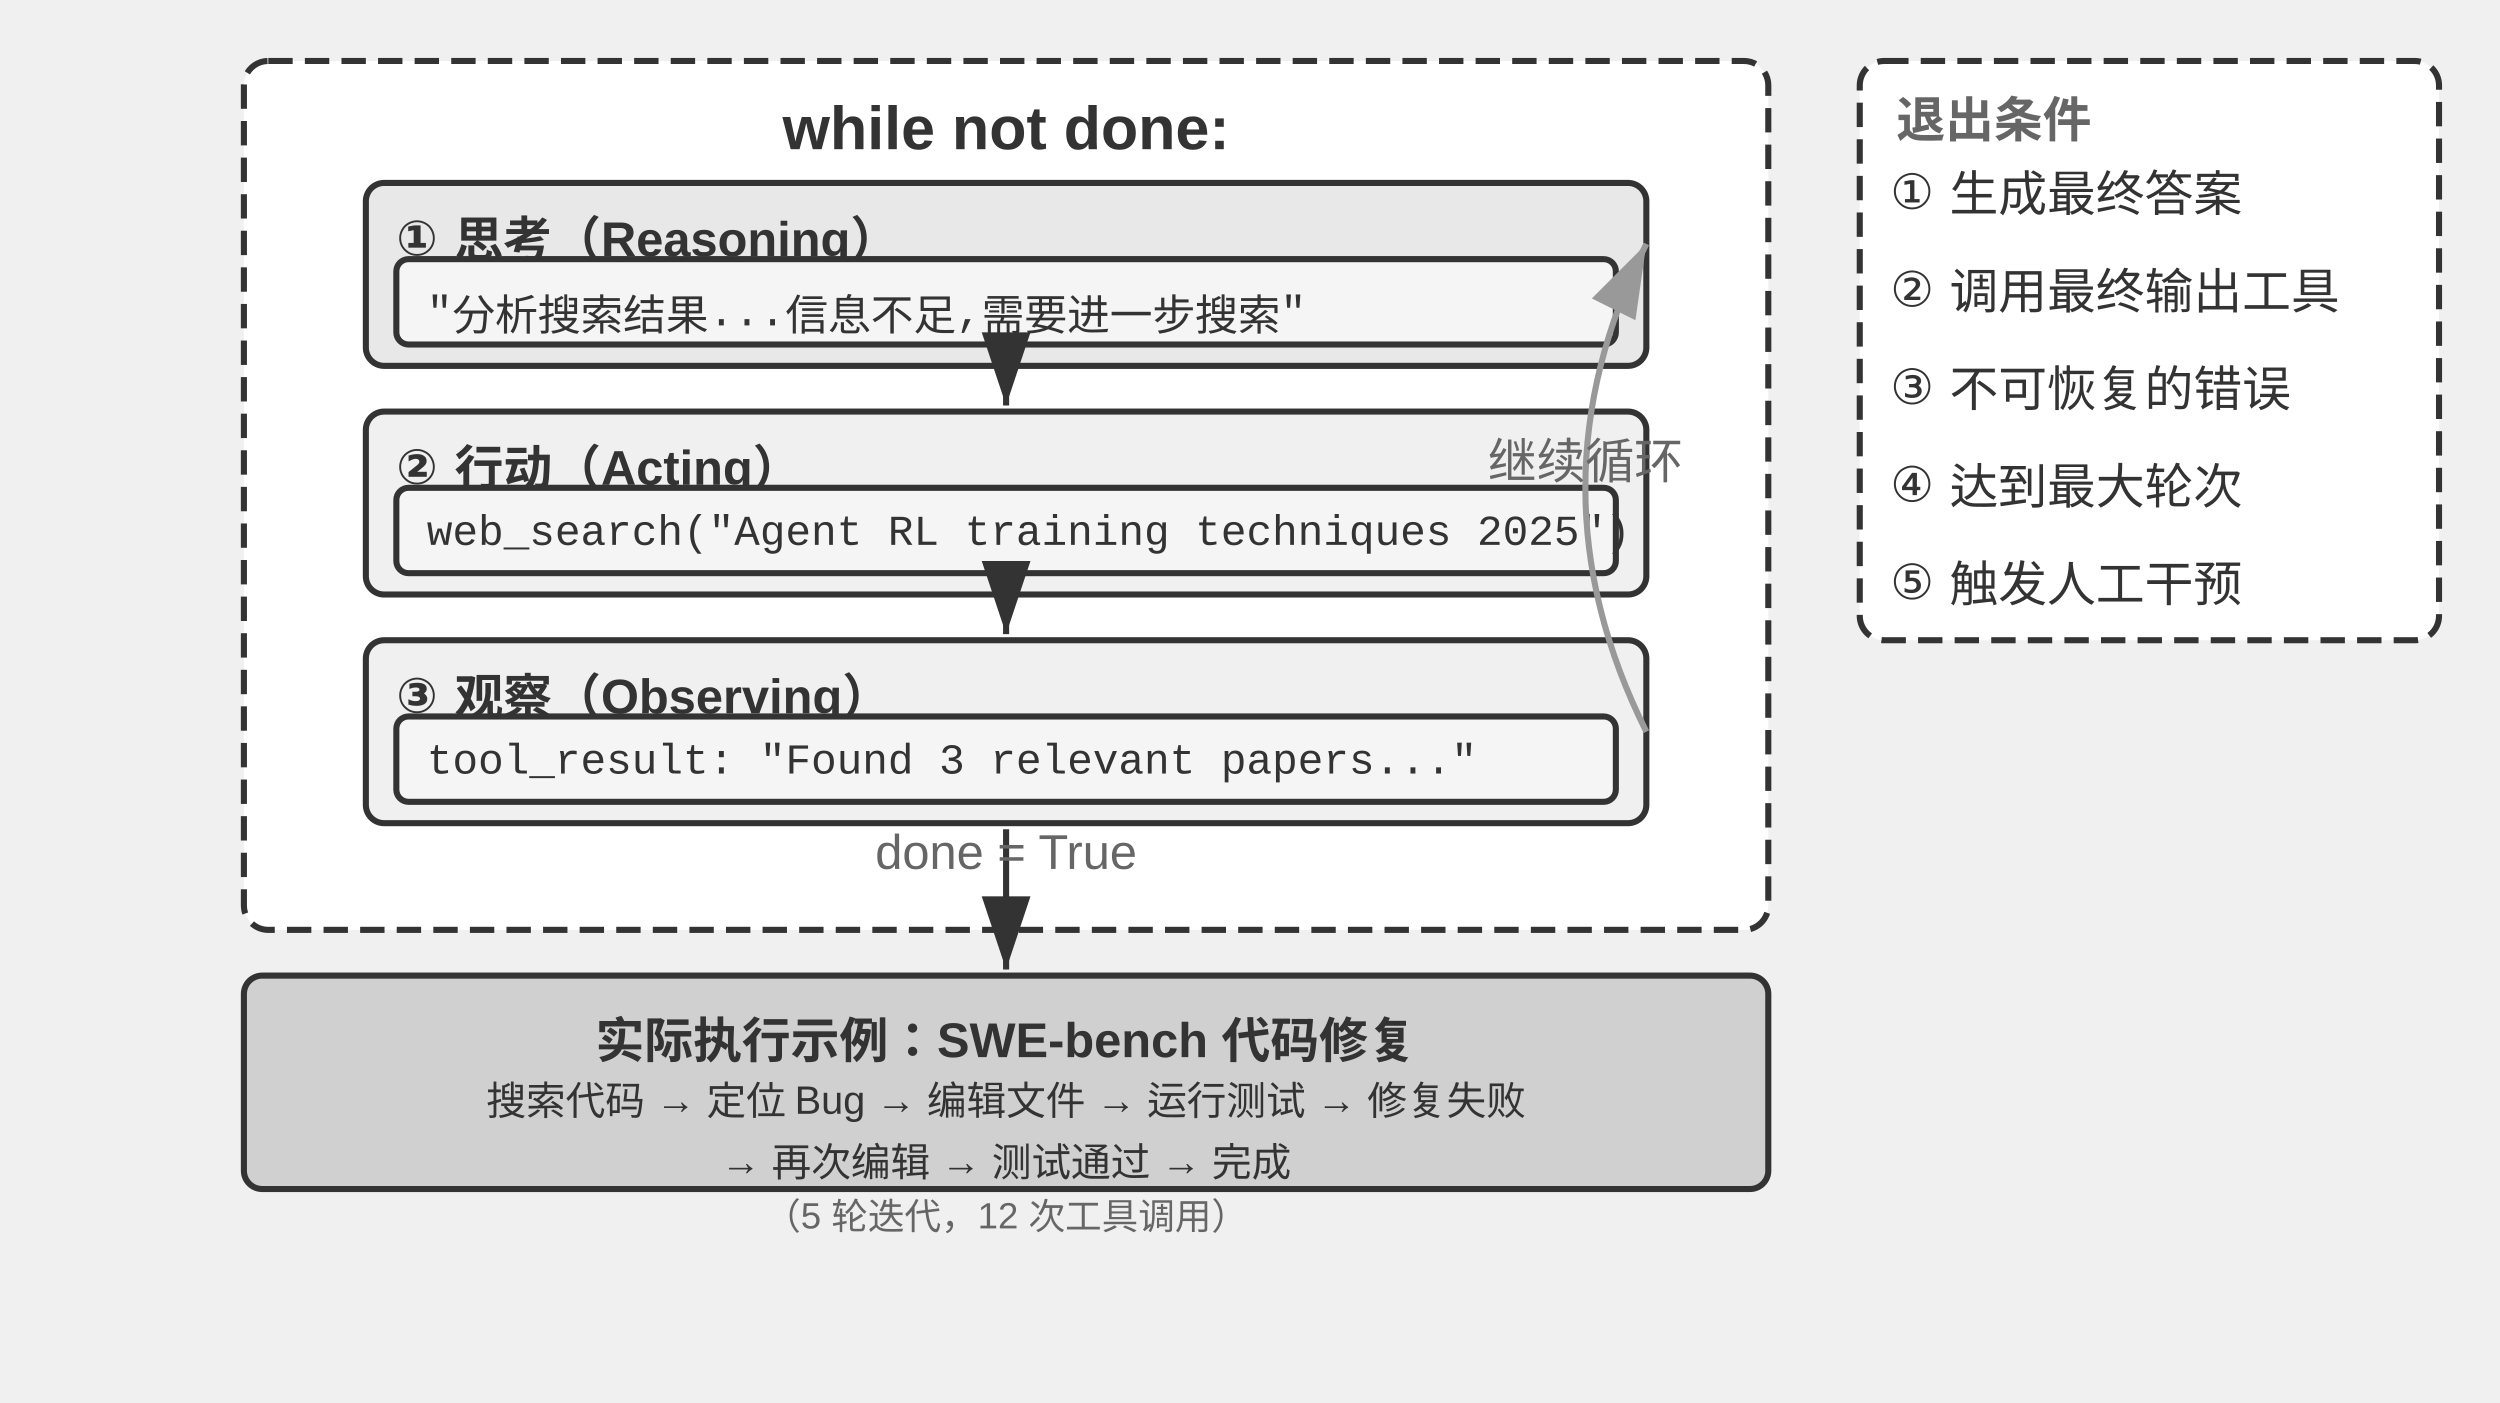
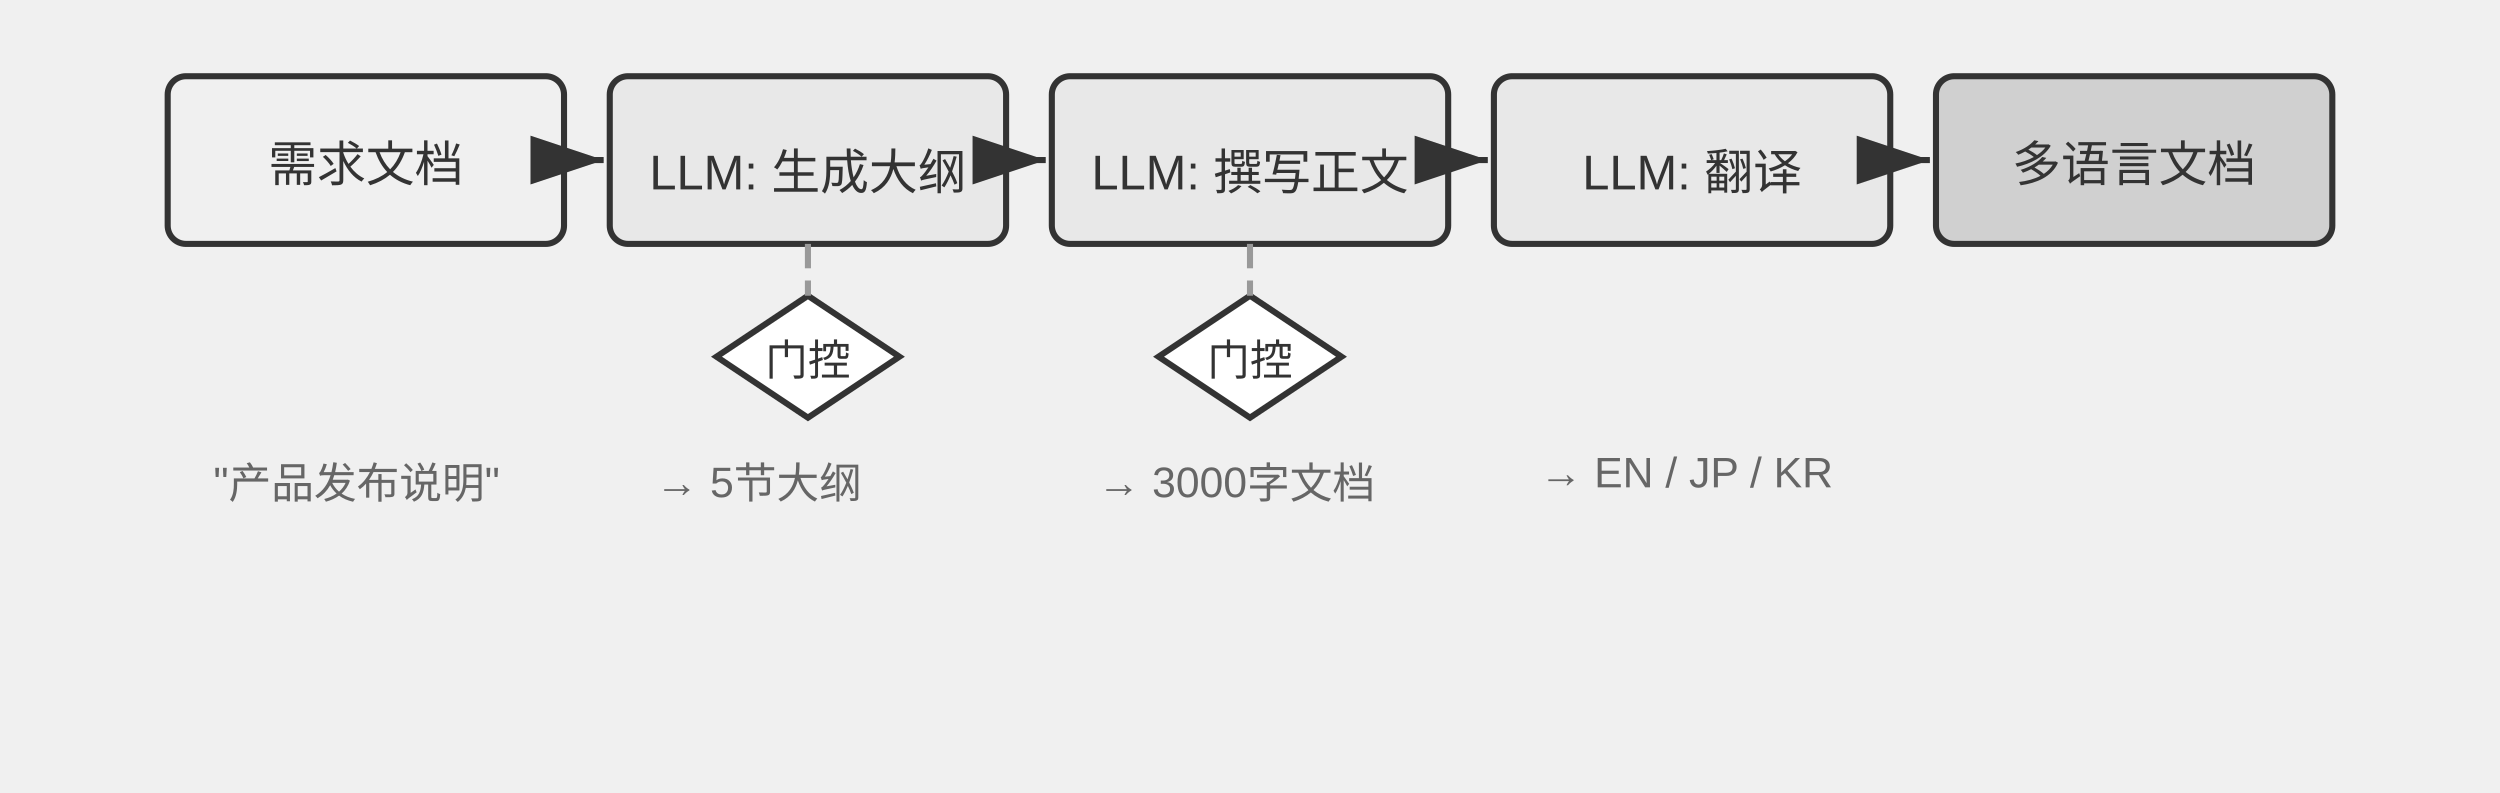
- <svg xmlns="http://www.w3.org/2000/svg" viewBox="0 40 820 460" width="820" height="460" style="background:#ffffff">
+ <svg xmlns="http://www.w3.org/2000/svg" viewBox="0 40 820 260" width="820" height="260" style="background:#ffffff">
  <defs>
    <marker id="ah" markerWidth="12" markerHeight="8" refX="12" refY="4" orient="auto">
      <polygon points="0 0, 12 4, 0 8" fill="#333333" />
    </marker>
    <marker id="ah-light" markerWidth="12" markerHeight="8" refX="12" refY="4" orient="auto">
      <polygon points="0 0, 12 4, 0 8" fill="#999999" />
    </marker>
  </defs>
-   <rect x="80" y="60" width="500" height="285" rx="8" fill="#ffffff" stroke="#333333" stroke-width="2" stroke-dasharray="8,4" />
-   <text x="330" y="82" font-family="Arial, 'Helvetica Neue', Helvetica, 'PingFang SC', 'Microsoft YaHei', sans-serif" font-size="20" fill="#333333" text-anchor="middle" dominant-baseline="central" font-weight="bold">while not done:</text>
-   <rect x="120" y="100" width="420" height="60" rx="6" fill="#e8e8e8" stroke="#333333" stroke-width="2" />
-   <text x="130" y="115" font-family="Arial, 'Helvetica Neue', Helvetica, 'PingFang SC', 'Microsoft YaHei', sans-serif" font-size="16" fill="#333333" text-anchor="start" dominant-baseline="central" font-weight="bold">① 思考（Reasoning）</text>
-   <rect x="130" y="125" width="400" height="28" rx="4" fill="#f5f5f5" stroke="#333333" stroke-width="2" />
-   <text x="140" y="140" font-family="'Courier New', Courier, monospace" font-size="14" fill="#333333" text-anchor="start" dominant-baseline="central">"分析搜索结果...信息不足,需要进一步搜索"</text>
-   <rect x="120" y="175" width="420" height="60" rx="6" fill="#f0f0f0" stroke="#333333" stroke-width="2" />
-   <text x="130" y="190" font-family="Arial, 'Helvetica Neue', Helvetica, 'PingFang SC', 'Microsoft YaHei', sans-serif" font-size="16" fill="#333333" text-anchor="start" dominant-baseline="central" font-weight="bold">② 行动（Acting）</text>
-   <rect x="130" y="200" width="400" height="28" rx="4" fill="#f5f5f5" stroke="#333333" stroke-width="2" />
-   <text x="140" y="215" font-family="'Courier New', Courier, monospace" font-size="14" fill="#333333" text-anchor="start" dominant-baseline="central">web_search("Agent RL training techniques 2025")</text>
-   <line x1="330" y1="162" x2="330" y2="173" stroke="#333333" stroke-width="2" marker-end="url(#ah)" />
-   <rect x="120" y="250" width="420" height="60" rx="6" fill="#f0f0f0" stroke="#333333" stroke-width="2" />
-   <text x="130" y="265" font-family="Arial, 'Helvetica Neue', Helvetica, 'PingFang SC', 'Microsoft YaHei', sans-serif" font-size="16" fill="#333333" text-anchor="start" dominant-baseline="central" font-weight="bold">③ 观察（Observing）</text>
-   <rect x="130" y="275" width="400" height="28" rx="4" fill="#f5f5f5" stroke="#333333" stroke-width="2" />
-   <text x="140" y="290" font-family="'Courier New', Courier, monospace" font-size="14" fill="#333333" text-anchor="start" dominant-baseline="central">tool_result: "Found 3 relevant papers..."</text>
-   <line x1="330" y1="237" x2="330" y2="248" stroke="#333333" stroke-width="2" marker-end="url(#ah)" />
-   <path d="M 540,280 Q 500.0,200.0 540,120" fill="none" stroke="#999999" stroke-width="2" marker-end="url(#ah-light)" />
-   <text x="520.0" y="190.0" font-family="Arial, 'Helvetica Neue', Helvetica, 'PingFang SC', 'Microsoft YaHei', sans-serif" font-size="16" fill="#666666" text-anchor="middle" dominant-baseline="central" font-weight="normal">继续循环</text>
-   <rect x="610" y="60" width="190" height="190" rx="8" fill="#ffffff" stroke="#333333" stroke-width="2" stroke-dasharray="8,4" />
-   <text x="622" y="78" font-family="Arial, 'Helvetica Neue', Helvetica, 'PingFang SC', 'Microsoft YaHei', sans-serif" font-size="16" fill="#666666" text-anchor="start" dominant-baseline="central" font-weight="bold">退出条件</text>
-   <text x="620" y="100" font-family="Arial, 'Helvetica Neue', Helvetica, 'PingFang SC', 'Microsoft YaHei', sans-serif" font-size="16" fill="#333333" text-anchor="start" dominant-baseline="central" font-weight="normal">① 生成最终答案</text>
-   <text x="620" y="132" font-family="Arial, 'Helvetica Neue', Helvetica, 'PingFang SC', 'Microsoft YaHei', sans-serif" font-size="16" fill="#333333" text-anchor="start" dominant-baseline="central" font-weight="normal">② 调用最终输出工具</text>
-   <text x="620" y="164" font-family="Arial, 'Helvetica Neue', Helvetica, 'PingFang SC', 'Microsoft YaHei', sans-serif" font-size="16" fill="#333333" text-anchor="start" dominant-baseline="central" font-weight="normal">③ 不可恢复的错误</text>
-   <text x="620" y="196" font-family="Arial, 'Helvetica Neue', Helvetica, 'PingFang SC', 'Microsoft YaHei', sans-serif" font-size="16" fill="#333333" text-anchor="start" dominant-baseline="central" font-weight="normal">④ 达到最大轮次</text>
-   <text x="620" y="228" font-family="Arial, 'Helvetica Neue', Helvetica, 'PingFang SC', 'Microsoft YaHei', sans-serif" font-size="16" fill="#333333" text-anchor="start" dominant-baseline="central" font-weight="normal">⑤ 触发人工干预</text>
-   <rect x="80" y="360" width="500" height="70" rx="6" fill="#d0d0d0" stroke="#333333" stroke-width="2" />
-   <text x="330" y="380" font-family="Arial, 'Helvetica Neue', Helvetica, 'PingFang SC', 'Microsoft YaHei', sans-serif" font-size="16" fill="#333333" text-anchor="middle" dominant-baseline="central" font-weight="bold">实际执行示例：SWE-bench 代码修复</text>
-   <text x="330" y="400" font-family="Arial, 'Helvetica Neue', Helvetica, 'PingFang SC', 'Microsoft YaHei', sans-serif" font-size="13" fill="#333333" text-anchor="middle" dominant-baseline="central" font-weight="normal">搜索代码 → 定位 Bug → 编辑文件 → 运行测试 → 修复失败</text>
-   <text x="330" y="418" font-family="Arial, 'Helvetica Neue', Helvetica, 'PingFang SC', 'Microsoft YaHei', sans-serif" font-size="13" fill="#333333" text-anchor="middle" dominant-baseline="central" font-weight="normal">→ 再次编辑 → 测试通过 → 完成</text>
-   <text x="330" y="438" font-family="Arial, 'Helvetica Neue', Helvetica, 'PingFang SC', 'Microsoft YaHei', sans-serif" font-size="12" fill="#666666" text-anchor="middle" dominant-baseline="central" font-weight="normal">（5 轮迭代，12 次工具调用）</text>
-   <line x1="330" y1="312" x2="330" y2="358" stroke="#333333" stroke-width="2" marker-end="url(#ah)" />
-   <text x="330.0" y="325.0" font-family="Arial, 'Helvetica Neue', Helvetica, 'PingFang SC', 'Microsoft YaHei', sans-serif" font-size="16" fill="#666666" text-anchor="middle">done = True</text>
+   <rect x="55.0" y="65" width="130" height="55" rx="6" fill="#f0f0f0" stroke="#333333" stroke-width="2" />
+   <text x="120.0" y="92.5" font-family="Arial, 'Helvetica Neue', Helvetica, 'PingFang SC', 'Microsoft YaHei', sans-serif" font-size="16" fill="#333333" text-anchor="middle" dominant-baseline="central" font-weight="normal">需求文档</text>
+   <rect x="200.0" y="65" width="130" height="55" rx="6" fill="#e8e8e8" stroke="#333333" stroke-width="2" />
+   <text x="265.0" y="92.5" font-family="Arial, 'Helvetica Neue', Helvetica, 'PingFang SC', 'Microsoft YaHei', sans-serif" font-size="16" fill="#333333" text-anchor="middle" dominant-baseline="central" font-weight="normal">LLM: 生成大纲</text>
+   <line x1="187.0" y1="92.5" x2="198.0" y2="92.5" stroke="#333333" stroke-width="2" marker-end="url(#ah)" />
+   <rect x="345.0" y="65" width="130" height="55" rx="6" fill="#e8e8e8" stroke="#333333" stroke-width="2" />
+   <text x="410.0" y="92.5" font-family="Arial, 'Helvetica Neue', Helvetica, 'PingFang SC', 'Microsoft YaHei', sans-serif" font-size="16" fill="#333333" text-anchor="middle" dominant-baseline="central" font-weight="normal">LLM: 撰写正文</text>
+   <line x1="332.0" y1="92.5" x2="343.0" y2="92.5" stroke="#333333" stroke-width="2" marker-end="url(#ah)" />
+   <rect x="490.0" y="65" width="130" height="55" rx="6" fill="#e8e8e8" stroke="#333333" stroke-width="2" />
+   <text x="555.0" y="92.5" font-family="Arial, 'Helvetica Neue', Helvetica, 'PingFang SC', 'Microsoft YaHei', sans-serif" font-size="16" fill="#333333" text-anchor="middle" dominant-baseline="central" font-weight="normal">LLM: 翻译</text>
+   <line x1="477.0" y1="92.5" x2="488.0" y2="92.5" stroke="#333333" stroke-width="2" marker-end="url(#ah)" />
+   <rect x="635.0" y="65" width="130" height="55" rx="6" fill="#d0d0d0" stroke="#333333" stroke-width="2" />
+   <text x="700.0" y="92.5" font-family="Arial, 'Helvetica Neue', Helvetica, 'PingFang SC', 'Microsoft YaHei', sans-serif" font-size="16" fill="#333333" text-anchor="middle" dominant-baseline="central" font-weight="normal">多语言文档</text>
+   <line x1="622.0" y1="92.5" x2="633.0" y2="92.5" stroke="#333333" stroke-width="2" marker-end="url(#ah)" />
+   <polygon points="265.0,137.0 295.0,157 265.0,177.0 235.0,157" fill="#ffffff" stroke="#333333" stroke-width="2" />
+   <text x="265.0" y="157" font-family="Arial, 'Helvetica Neue', Helvetica, 'PingFang SC', 'Microsoft YaHei', sans-serif" font-size="14" fill="#333333" text-anchor="middle" dominant-baseline="central">门控</text>
+   <line x1="265.0" y1="120" x2="265.0" y2="137" stroke="#999999" stroke-width="2" stroke-dasharray="8,4" />
+   <polygon points="410.0,137.0 440.0,157 410.0,177.0 380.0,157" fill="#ffffff" stroke="#333333" stroke-width="2" />
+   <text x="410.0" y="157" font-family="Arial, 'Helvetica Neue', Helvetica, 'PingFang SC', 'Microsoft YaHei', sans-serif" font-size="14" fill="#333333" text-anchor="middle" dominant-baseline="central">门控</text>
+   <line x1="410.0" y1="120" x2="410.0" y2="137" stroke="#999999" stroke-width="2" stroke-dasharray="8,4" />
+   <text x="70.0" y="195" font-family="Arial, 'Helvetica Neue', Helvetica, 'PingFang SC', 'Microsoft YaHei', sans-serif" font-size="14" fill="#666666" text-anchor="start" dominant-baseline="central" font-weight="normal">"产品发布说明"</text>
+   <text x="215.0" y="195" font-family="Arial, 'Helvetica Neue', Helvetica, 'PingFang SC', 'Microsoft YaHei', sans-serif" font-size="14" fill="#666666" text-anchor="start" dominant-baseline="central" font-weight="normal">→ 5节大纲</text>
+   <text x="360.0" y="195" font-family="Arial, 'Helvetica Neue', Helvetica, 'PingFang SC', 'Microsoft YaHei', sans-serif" font-size="14" fill="#666666" text-anchor="start" dominant-baseline="central" font-weight="normal">→ 3000字文档</text>
+   <text x="505.0" y="195" font-family="Arial, 'Helvetica Neue', Helvetica, 'PingFang SC', 'Microsoft YaHei', sans-serif" font-size="14" fill="#666666" text-anchor="start" dominant-baseline="central" font-weight="normal">→ EN / JP / KR</text>
</svg>
